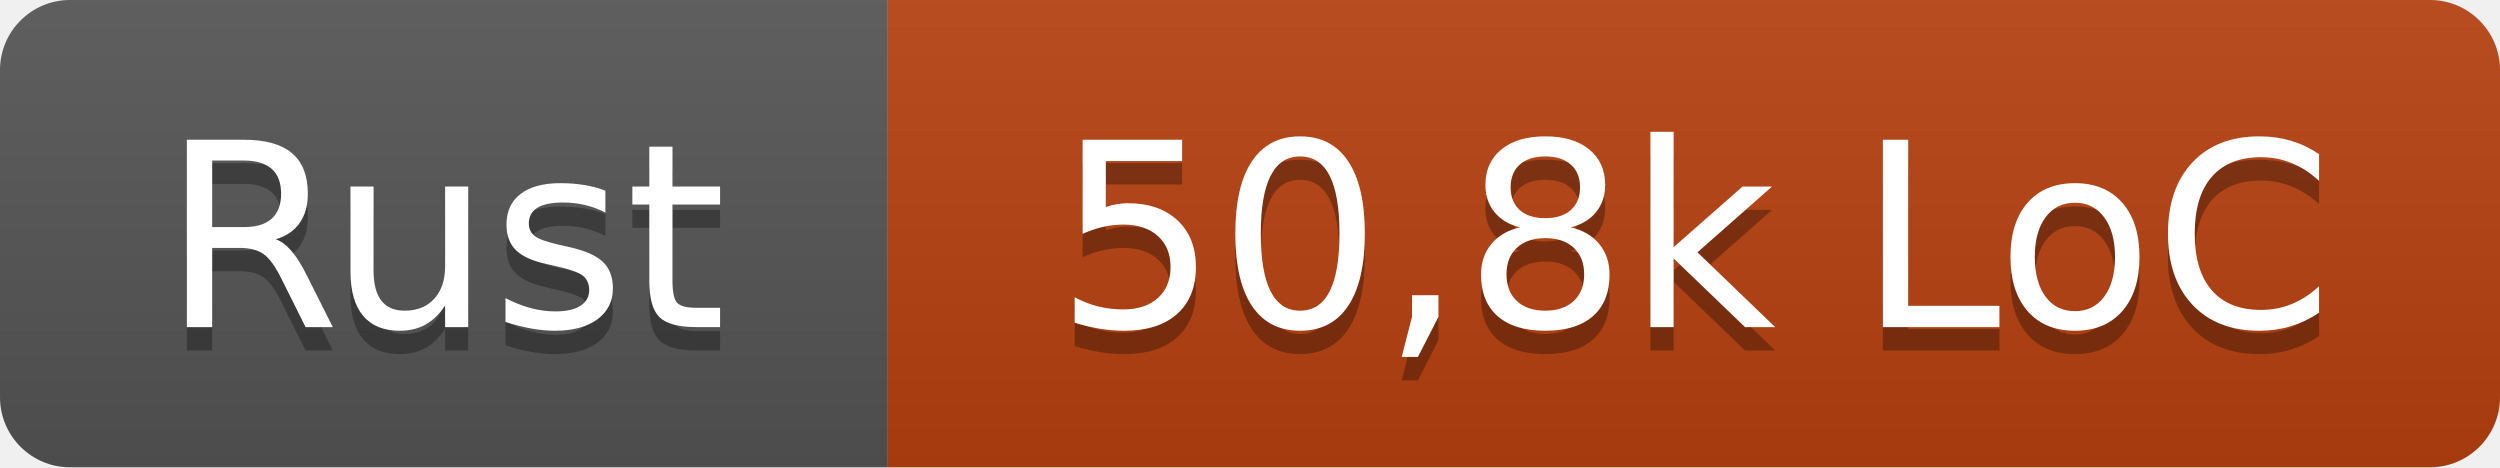
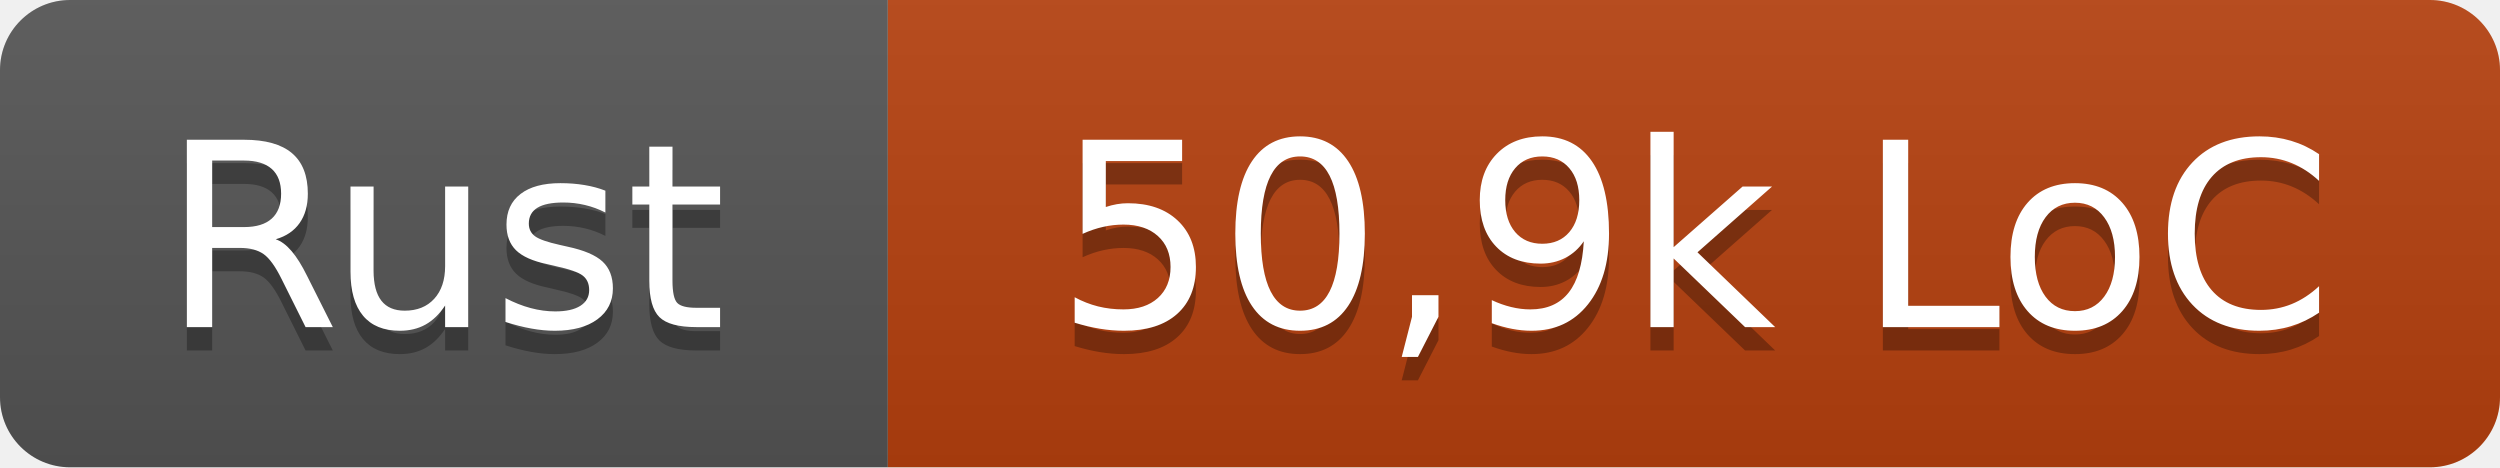
- <svg xmlns="http://www.w3.org/2000/svg" width="107" height="20" role="img" aria-label="Rust: 50,8k LoC">
+ <svg xmlns="http://www.w3.org/2000/svg" width="107" height="20" role="img" aria-label="Rust: 50,9k LoC">
  <linearGradient id="s" x2="0" y2="100%">
    <stop offset="0" stop-color="#bbb" stop-opacity=".1" />
    <stop offset="1" stop-opacity=".1" />
  </linearGradient>
  <clipPath id="r">
    <rect width="107" height="20" rx="3" fill="#fff" />
  </clipPath>
  <g clip-path="url(#r)">
    <rect width="38" height="20" fill="#555" />
    <rect x="38" width="69" height="20" fill="#b7410e" />
    <rect width="107" height="20" fill="url(#s)" />
  </g>
  <g fill="#fff" text-anchor="middle" font-family="Verdana,Geneva,DejaVu Sans,sans-serif" text-rendering="geometricPrecision" font-size="110">
    <text x="190" y="150" fill="#010101" fill-opacity=".3" transform="scale(.1)" textLength="260">Rust</text>
    <text x="190" y="140" transform="scale(.1)" textLength="260">Rust</text>
-     <text x="725" y="150" fill="#010101" fill-opacity=".3" transform="scale(.1)" textLength="570">50,8k LoC</text>
-     <text x="725" y="140" transform="scale(.1)" textLength="570">50,8k LoC</text>
+     <text x="725" y="150" fill="#010101" fill-opacity=".3" transform="scale(.1)" textLength="570">50,9k LoC</text>
+     <text x="725" y="140" transform="scale(.1)" textLength="570">50,9k LoC</text>
  </g>
</svg>
